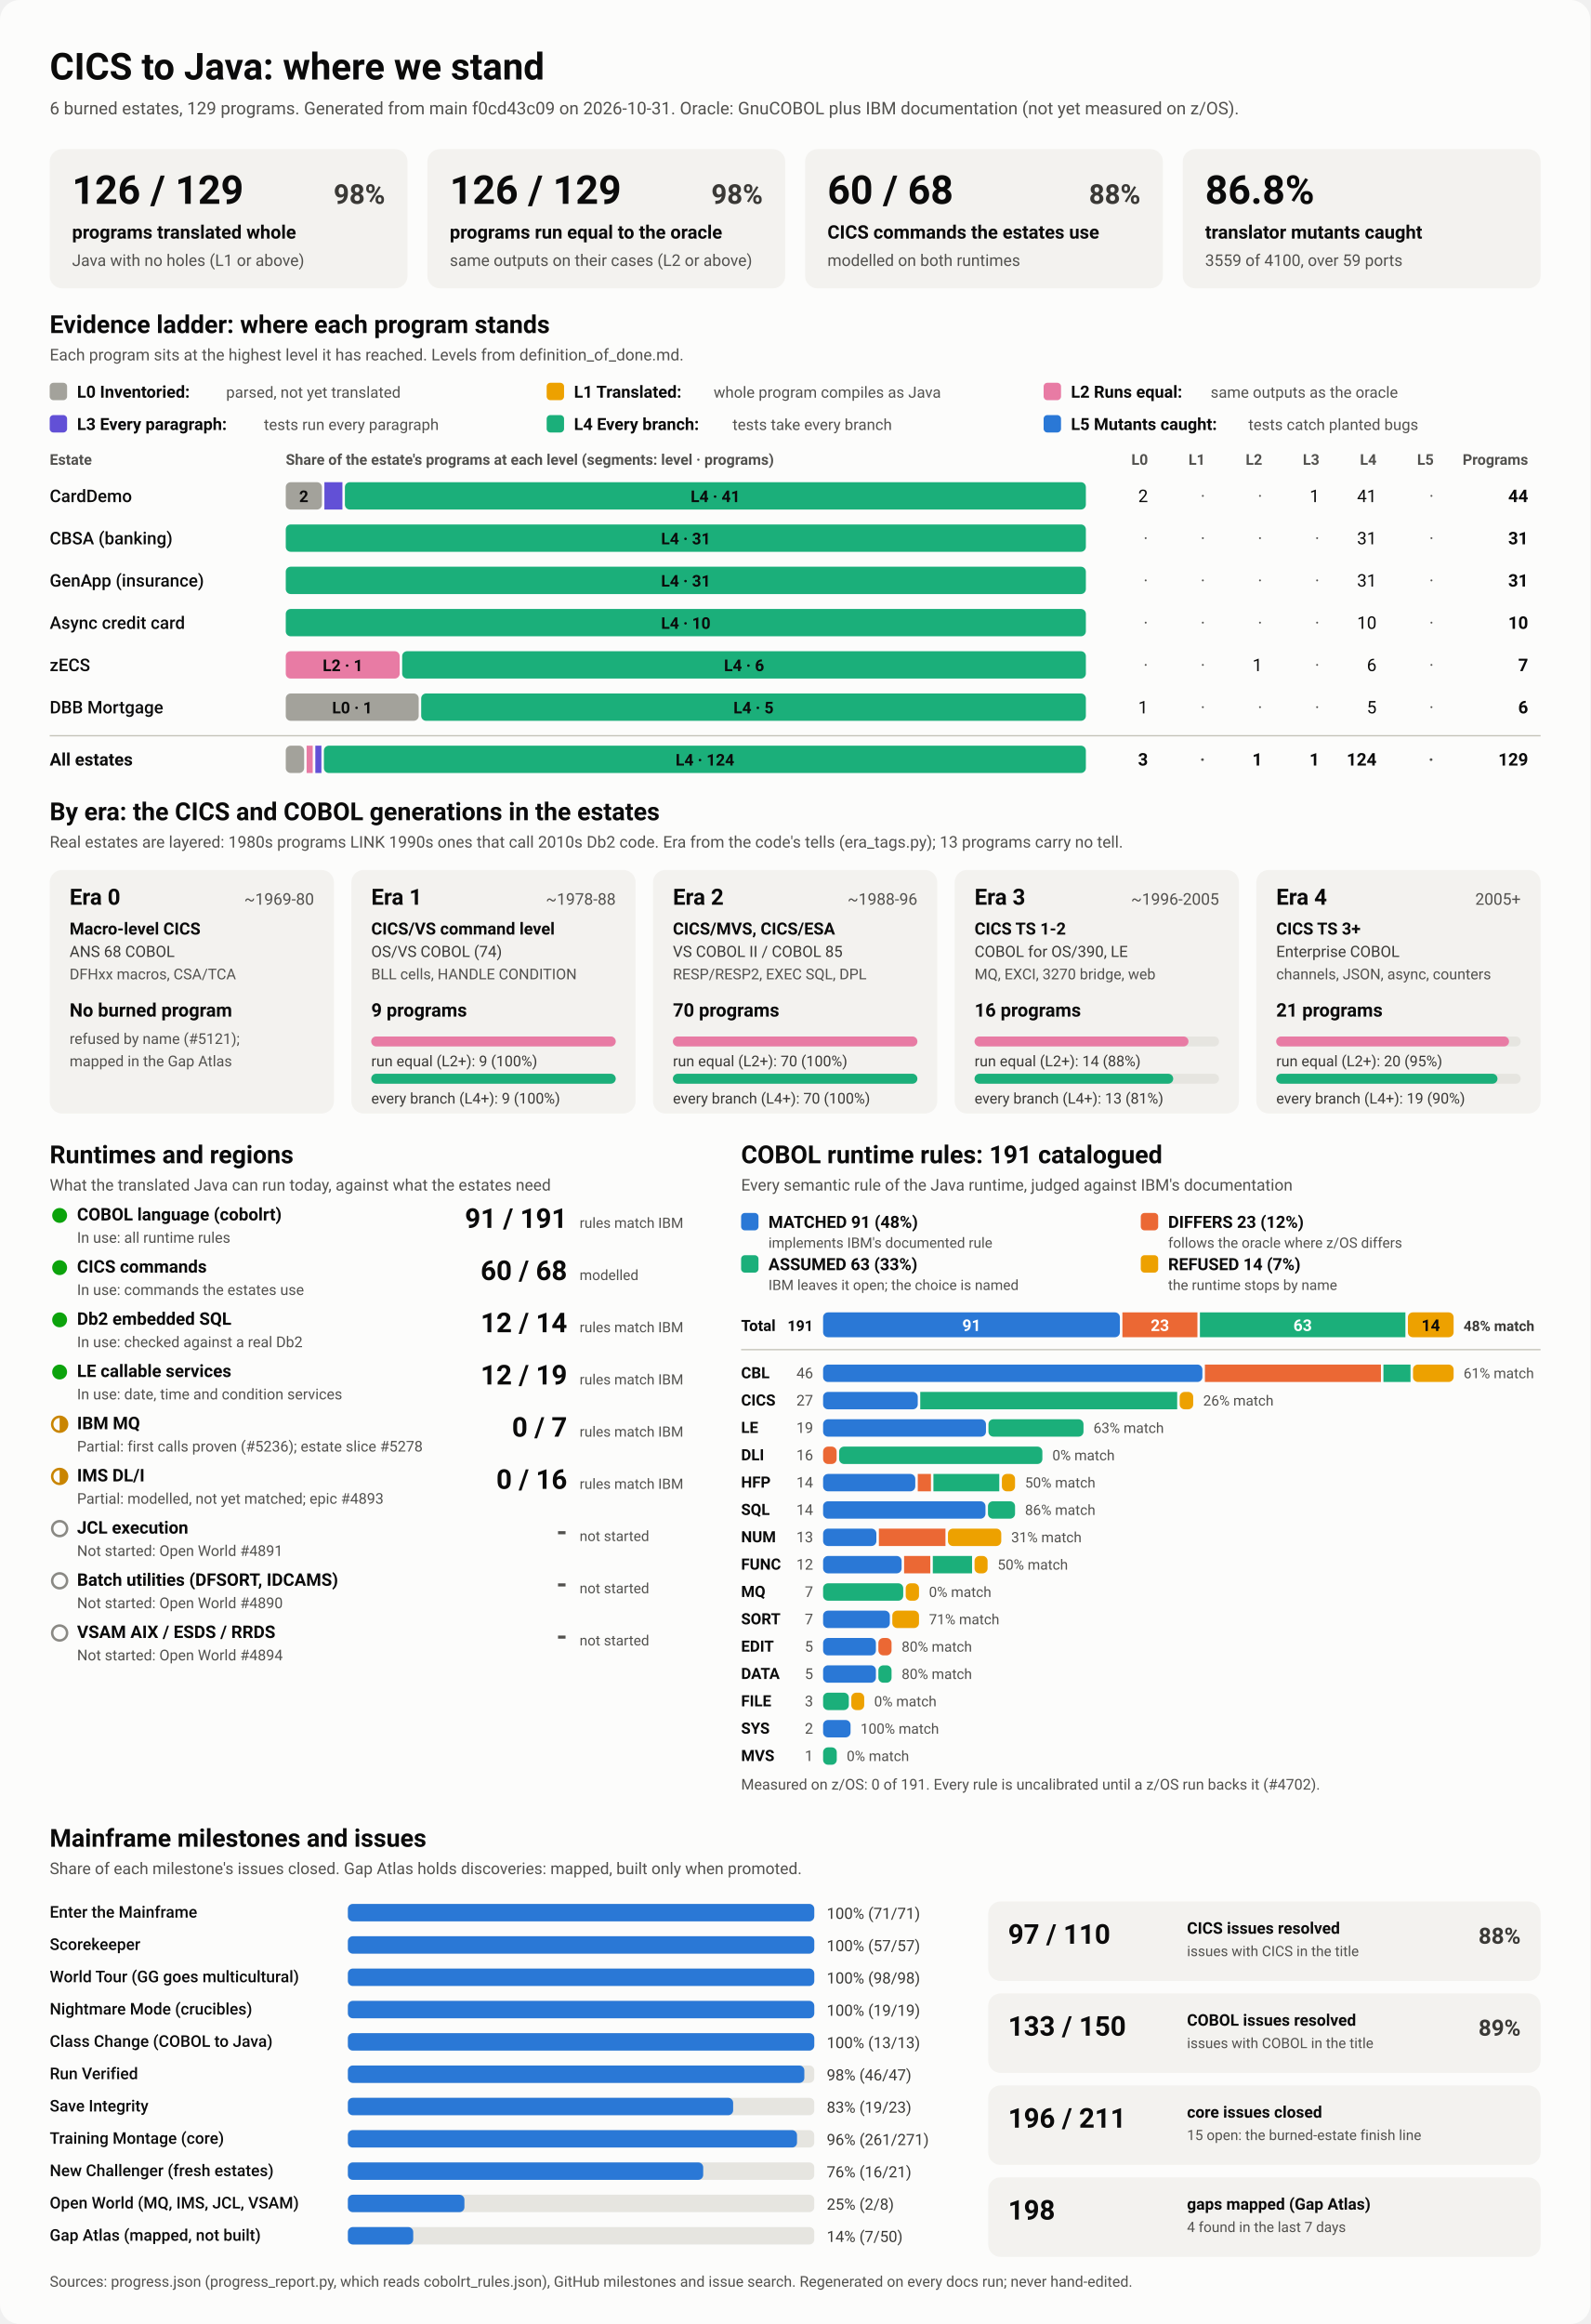
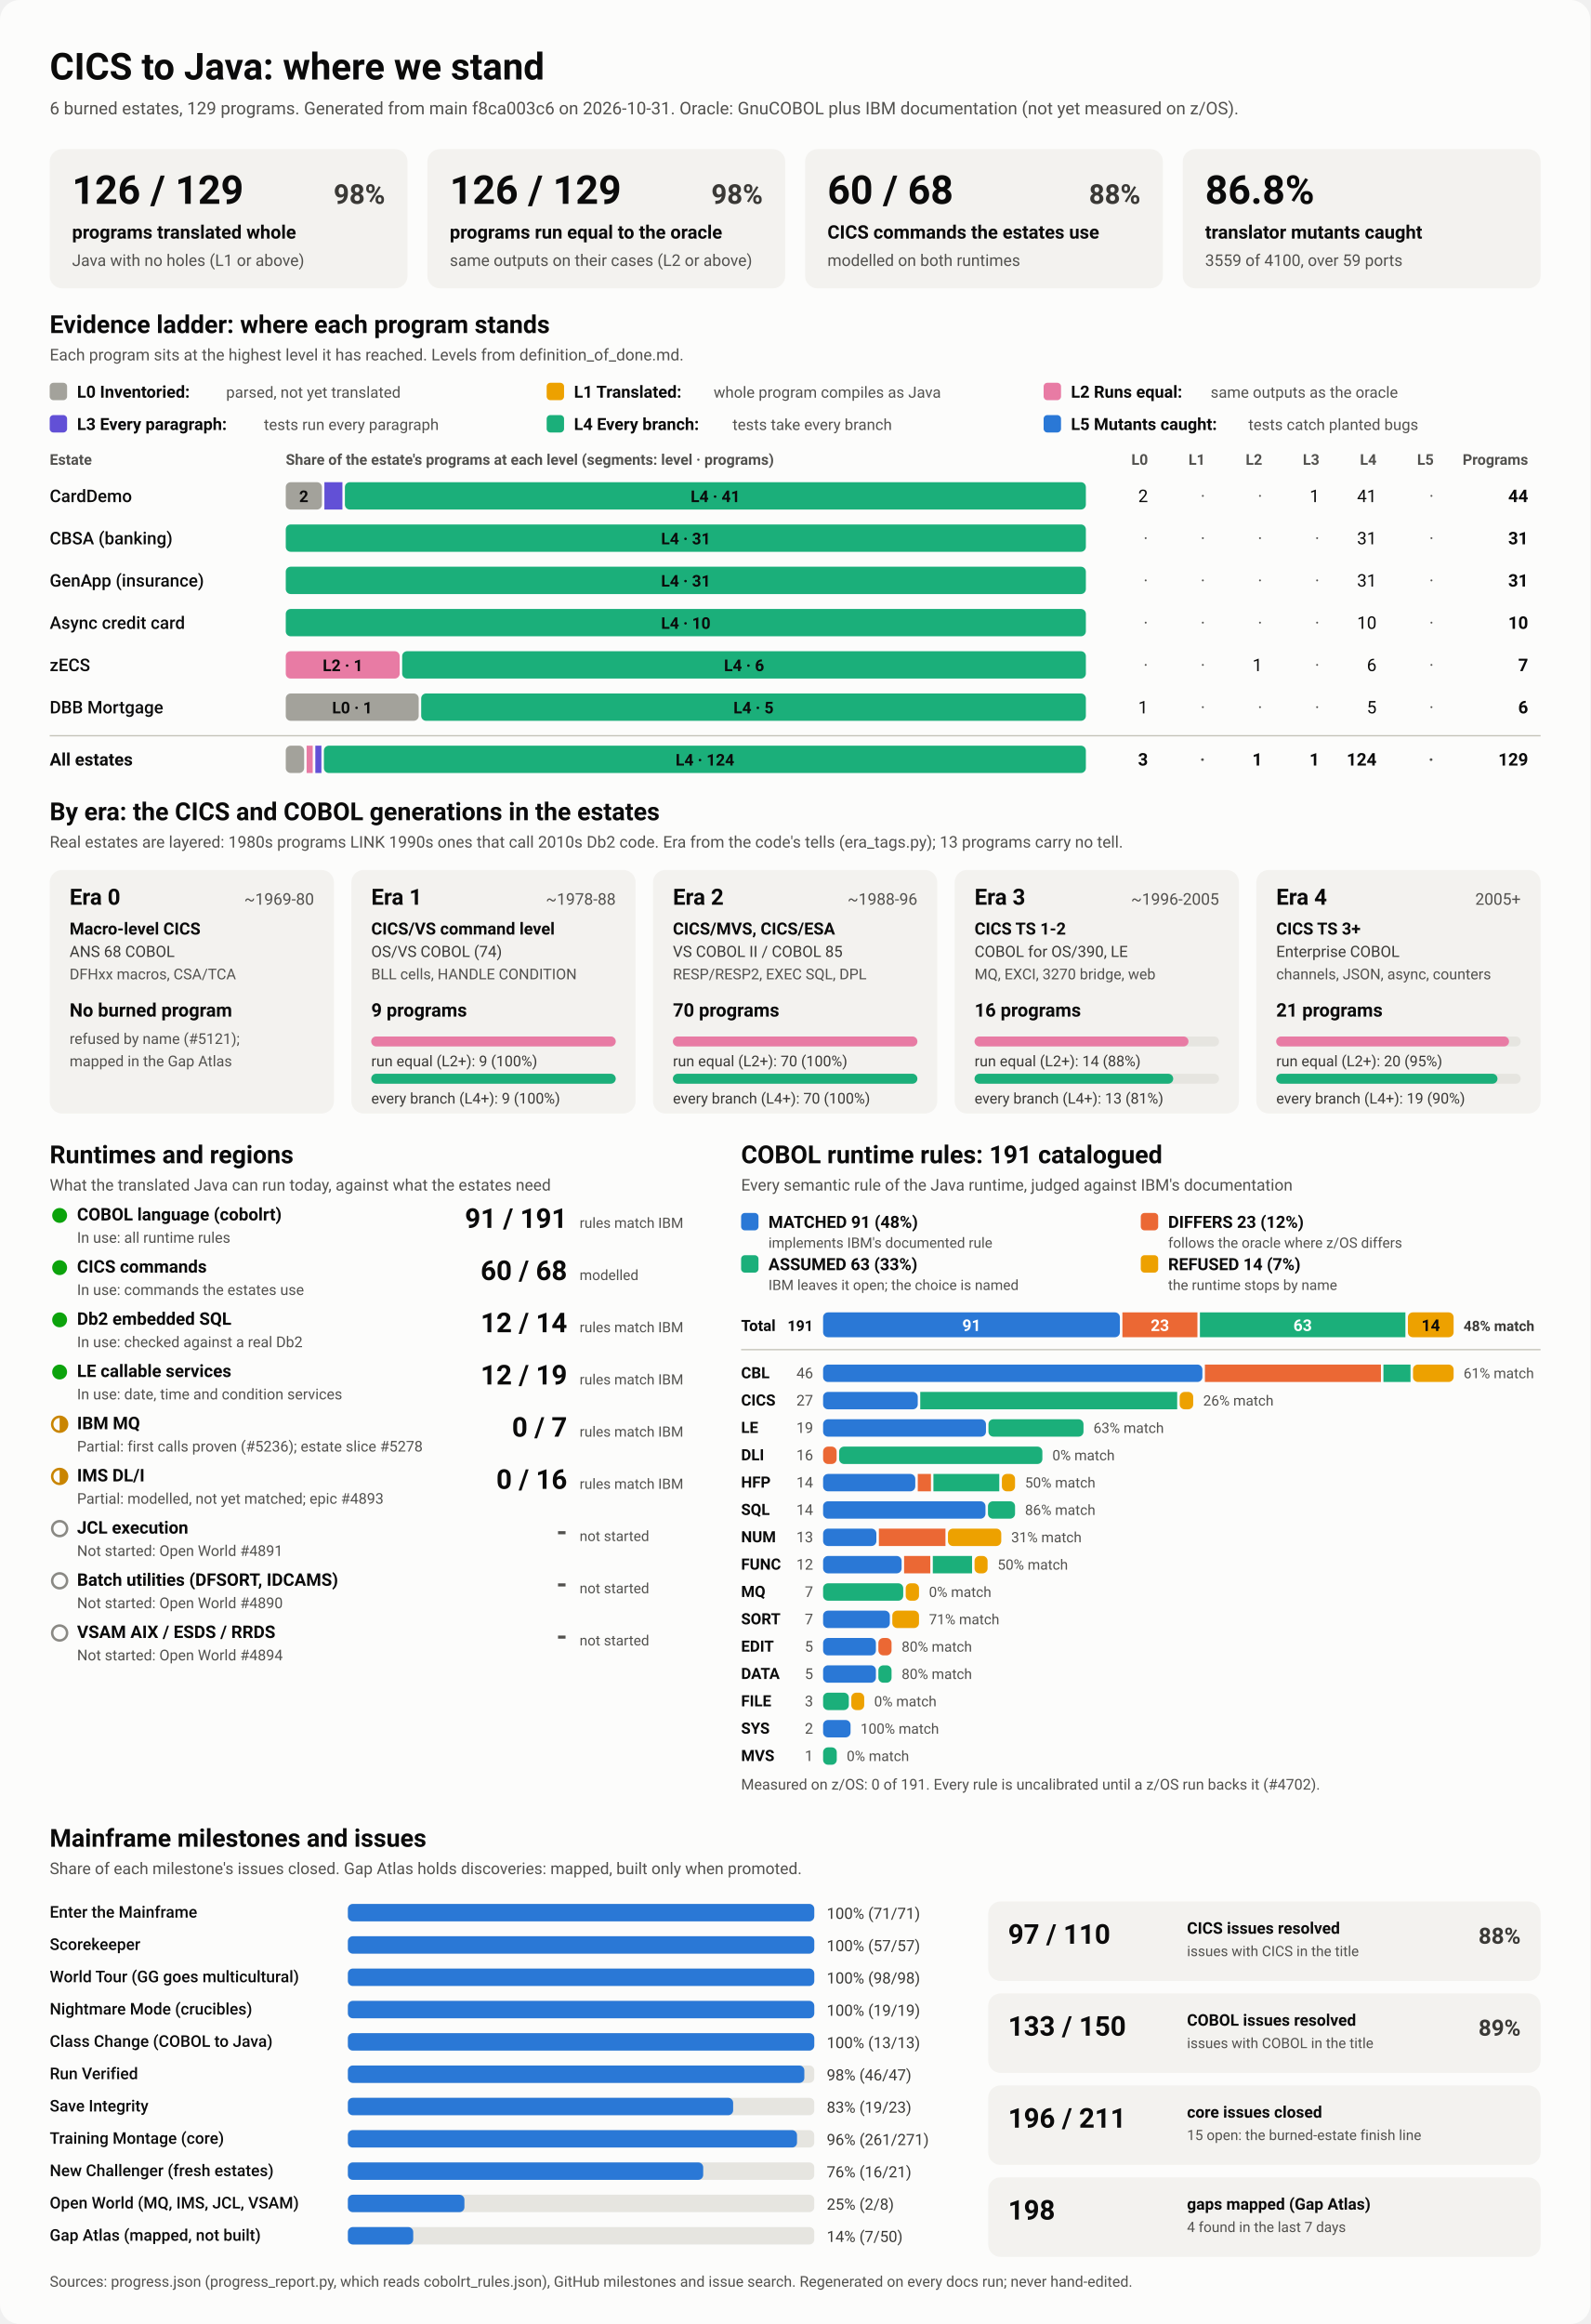
<svg xmlns="http://www.w3.org/2000/svg" viewBox="0 0 1280 1870" width="1280" height="1870" role="img" aria-labelledby="ttl">
  <style>
    svg { font-family: system-ui, -apple-system, 'Segoe UI', Roboto, Helvetica, Arial, sans-serif; }
    .bg { fill: #fcfcfb; }
    .card { fill: #f3f2ef; }
    .track { fill: #e6e5e0; }
    .rule { stroke: #c3c2b7; stroke-width: 1; }
    .t1 { fill: #0b0b0b; } .t2 { fill: #3a3936; } .t3 { fill: #52514e; }
    .on-dark { fill: #ffffff; } .on-light { fill: #0b0b0b; }
    .lv0 { fill: #a3a29b; } .lv1 { fill: #eda100; } .lv2 { fill: #e87ba4; } .lv3 { fill: #6250d6; } .lv4 { fill: #1baf7a; } .lv5 { fill: #2a78d6; } 
    .s0 { fill: #2a78d6; } .s1 { fill: #eb6834; } .s2 { fill: #1baf7a; } .s3 { fill: #eda100; } 
    .prog { fill: #2a78d6; }
    .st-good { fill: #0ca30c; } .st-warn { fill: none; stroke: #c98500; stroke-width: 2; }
    .st-warn-fill { fill: #c98500; } .st-none { fill: none; stroke: #8a8984; stroke-width: 2; }
    @media (prefers-color-scheme: dark) {
      .bg { fill: #1a1a19; } .card { fill: #242422; } .track { fill: #383835; } .rule { stroke: #52514e; }
      .t1 { fill: #f0efec; } .t2 { fill: #dddcd6; } .t3 { fill: #c3c2b7; }
      .on-light { fill: #0b0b0b; } .prog { fill: #3987e5; }
      .lv0 { fill: #6b6a64; } .lv1 { fill: #c98500; } .lv2 { fill: #d55181; } .lv3 { fill: #9085e9; } .lv4 { fill: #199e70; } .lv5 { fill: #3987e5; } 
      .s0 { fill: #3987e5; } .s1 { fill: #d95926; } .s2 { fill: #199e70; } .s3 { fill: #c98500; } 
    }
  </style>
  <rect class="bg" width="1280" height="1870" rx="16" />
  <text x="40.0" y="64.0" class="t1" font-size="30" font-weight="700" text-anchor="start">CICS to Java: where we stand</text>
-   <text x="40.0" y="92.0" class="t3" font-size="14" font-weight="400" text-anchor="start">6 burned estates, 129 programs. Generated from main f0cd43c09 on 2026-10-31. Oracle: GnuCOBOL plus IBM documentation (not yet measured on z/OS).</text>
+   <text x="40.0" y="92.0" class="t3" font-size="14" font-weight="400" text-anchor="start">6 burned estates, 129 programs. Generated from main f8ca003c6 on 2026-10-31. Oracle: GnuCOBOL plus IBM documentation (not yet measured on z/OS).</text>
  <rect x="40.0" y="120.0" width="288.0" height="112.0" rx="10" class="card" />
  <text x="58.0" y="164.0" class="t1" font-size="32" font-weight="700" text-anchor="start">126 / 129</text>
  <text x="310.0" y="164.0" class="t2" font-size="22" font-weight="600" text-anchor="end">98%</text>
  <text x="58.0" y="192.0" class="t1" font-size="15" font-weight="600" text-anchor="start">programs translated whole</text>
  <text x="58.0" y="214.0" class="t3" font-size="13" font-weight="400" text-anchor="start">Java with no holes (L1 or above)</text>
  <rect x="344.0" y="120.0" width="288.0" height="112.0" rx="10" class="card" />
  <text x="362.0" y="164.0" class="t1" font-size="32" font-weight="700" text-anchor="start">126 / 129</text>
  <text x="614.0" y="164.0" class="t2" font-size="22" font-weight="600" text-anchor="end">98%</text>
  <text x="362.0" y="192.0" class="t1" font-size="15" font-weight="600" text-anchor="start">programs run equal to the oracle</text>
  <text x="362.0" y="214.0" class="t3" font-size="13" font-weight="400" text-anchor="start">same outputs on their cases (L2 or above)</text>
  <rect x="648.0" y="120.0" width="288.0" height="112.0" rx="10" class="card" />
  <text x="666.0" y="164.0" class="t1" font-size="32" font-weight="700" text-anchor="start">60 / 68</text>
  <text x="918.0" y="164.0" class="t2" font-size="22" font-weight="600" text-anchor="end">88%</text>
  <text x="666.0" y="192.0" class="t1" font-size="15" font-weight="600" text-anchor="start">CICS commands the estates use</text>
  <text x="666.0" y="214.0" class="t3" font-size="13" font-weight="400" text-anchor="start">modelled on both runtimes</text>
  <rect x="952.0" y="120.0" width="288.0" height="112.0" rx="10" class="card" />
  <text x="970.0" y="164.0" class="t1" font-size="32" font-weight="700" text-anchor="start">86.8%</text>
  <text x="970.0" y="192.0" class="t1" font-size="15" font-weight="600" text-anchor="start">translator mutants caught</text>
  <text x="970.0" y="214.0" class="t3" font-size="13" font-weight="400" text-anchor="start">3559 of 4100, over 59 ports</text>
  <text x="40.0" y="268.0" class="t1" font-size="20" font-weight="700" text-anchor="start">Evidence ladder: where each program stands</text>
  <text x="40.0" y="290.0" class="t3" font-size="13" font-weight="400" text-anchor="start">Each program sits at the highest level it has reached. Levels from definition_of_done.md.</text>
  <rect x="40.0" y="308.0" width="14.0" height="14.0" rx="3" class="lv0" />
  <text x="62.0" y="320.0" class="t1" font-size="13.5" font-weight="600" text-anchor="start">L0 Inventoried:</text>
  <text x="182.0" y="320.0" class="t3" font-size="12.5" font-weight="400" text-anchor="start">parsed, not yet translated</text>
  <rect x="440.0" y="308.0" width="14.0" height="14.0" rx="3" class="lv1" />
  <text x="462.0" y="320.0" class="t1" font-size="13.5" font-weight="600" text-anchor="start">L1 Translated:</text>
  <text x="574.4" y="320.0" class="t3" font-size="12.5" font-weight="400" text-anchor="start">whole program compiles as Java</text>
  <rect x="840.0" y="308.0" width="14.0" height="14.0" rx="3" class="lv2" />
  <text x="862.0" y="320.0" class="t1" font-size="13.5" font-weight="600" text-anchor="start">L2 Runs equal:</text>
  <text x="974.4" y="320.0" class="t3" font-size="12.5" font-weight="400" text-anchor="start">same outputs as the oracle</text>
  <rect x="40.0" y="334.0" width="14.0" height="14.0" rx="3" class="lv3" />
  <text x="62.0" y="346.0" class="t1" font-size="13.5" font-weight="600" text-anchor="start">L3 Every paragraph:</text>
  <text x="212.4" y="346.0" class="t3" font-size="12.5" font-weight="400" text-anchor="start">tests run every paragraph</text>
  <rect x="440.0" y="334.0" width="14.0" height="14.0" rx="3" class="lv4" />
  <text x="462.0" y="346.0" class="t1" font-size="13.5" font-weight="600" text-anchor="start">L4 Every branch:</text>
  <text x="589.6" y="346.0" class="t3" font-size="12.5" font-weight="400" text-anchor="start">tests take every branch</text>
  <rect x="840.0" y="334.0" width="14.0" height="14.0" rx="3" class="lv5" />
  <text x="862.0" y="346.0" class="t1" font-size="13.5" font-weight="600" text-anchor="start">L5 Mutants caught:</text>
  <text x="1004.8" y="346.0" class="t3" font-size="12.5" font-weight="400" text-anchor="start">tests catch planted bugs</text>
  <text x="40.0" y="374.0" class="t3" font-size="12" font-weight="600" text-anchor="start">Estate</text>
  <text x="230.0" y="374.0" class="t3" font-size="12" font-weight="600" text-anchor="start">Share of the estate's programs at each level (segments: level · programs)</text>
  <text x="924.0" y="374.0" class="t3" font-size="12" font-weight="600" text-anchor="end">L0</text>
  <text x="970.0" y="374.0" class="t3" font-size="12" font-weight="600" text-anchor="end">L1</text>
  <text x="1016.0" y="374.0" class="t3" font-size="12" font-weight="600" text-anchor="end">L2</text>
  <text x="1062.0" y="374.0" class="t3" font-size="12" font-weight="600" text-anchor="end">L3</text>
  <text x="1108.0" y="374.0" class="t3" font-size="12" font-weight="600" text-anchor="end">L4</text>
  <text x="1154.0" y="374.0" class="t3" font-size="12" font-weight="600" text-anchor="end">L5</text>
  <text x="1230.0" y="374.0" class="t3" font-size="12" font-weight="600" text-anchor="end">Programs</text>
  <text x="40.0" y="404.0" class="t1" font-size="14" font-weight="500" text-anchor="start">CardDemo</text>
  <rect x="230.0" y="388.0" width="29.1" height="22.0" rx="4" class="lv0" />
  <text x="244.5" y="404.0" class="on-light" font-size="13" font-weight="600" text-anchor="middle">2</text>
  <rect x="261.1" y="388.0" width="14.5" height="22.0" rx="0" class="lv3" />
  <rect x="277.6" y="388.0" width="596.4" height="22.0" rx="4" class="lv4" />
  <text x="575.8" y="404.0" class="on-light" font-size="13" font-weight="600" text-anchor="middle">L4 · 41</text>
  <text x="924.0" y="404.0" class="t1" font-size="14" font-weight="400" text-anchor="end">2</text>
  <text x="970.0" y="404.0" class="t3" font-size="14" font-weight="400" text-anchor="end">·</text>
  <text x="1016.0" y="404.0" class="t3" font-size="14" font-weight="400" text-anchor="end">·</text>
  <text x="1062.0" y="404.0" class="t1" font-size="14" font-weight="400" text-anchor="end">1</text>
  <text x="1108.0" y="404.0" class="t1" font-size="14" font-weight="400" text-anchor="end">41</text>
  <text x="1154.0" y="404.0" class="t3" font-size="14" font-weight="400" text-anchor="end">·</text>
  <text x="1230.0" y="404.0" class="t1" font-size="14" font-weight="700" text-anchor="end">44</text>
  <text x="40.0" y="438.0" class="t1" font-size="14" font-weight="500" text-anchor="start">CBSA (banking)</text>
  <rect x="230.0" y="422.0" width="644.0" height="22.0" rx="4" class="lv4" />
  <text x="552.0" y="438.0" class="on-light" font-size="13" font-weight="600" text-anchor="middle">L4 · 31</text>
  <text x="924.0" y="438.0" class="t3" font-size="14" font-weight="400" text-anchor="end">·</text>
  <text x="970.0" y="438.0" class="t3" font-size="14" font-weight="400" text-anchor="end">·</text>
  <text x="1016.0" y="438.0" class="t3" font-size="14" font-weight="400" text-anchor="end">·</text>
  <text x="1062.0" y="438.0" class="t3" font-size="14" font-weight="400" text-anchor="end">·</text>
  <text x="1108.0" y="438.0" class="t1" font-size="14" font-weight="400" text-anchor="end">31</text>
  <text x="1154.0" y="438.0" class="t3" font-size="14" font-weight="400" text-anchor="end">·</text>
  <text x="1230.0" y="438.0" class="t1" font-size="14" font-weight="700" text-anchor="end">31</text>
  <text x="40.0" y="472.0" class="t1" font-size="14" font-weight="500" text-anchor="start">GenApp (insurance)</text>
  <rect x="230.0" y="456.0" width="644.0" height="22.0" rx="4" class="lv4" />
  <text x="552.0" y="472.0" class="on-light" font-size="13" font-weight="600" text-anchor="middle">L4 · 31</text>
  <text x="924.0" y="472.0" class="t3" font-size="14" font-weight="400" text-anchor="end">·</text>
  <text x="970.0" y="472.0" class="t3" font-size="14" font-weight="400" text-anchor="end">·</text>
  <text x="1016.0" y="472.0" class="t3" font-size="14" font-weight="400" text-anchor="end">·</text>
  <text x="1062.0" y="472.0" class="t3" font-size="14" font-weight="400" text-anchor="end">·</text>
  <text x="1108.0" y="472.0" class="t1" font-size="14" font-weight="400" text-anchor="end">31</text>
  <text x="1154.0" y="472.0" class="t3" font-size="14" font-weight="400" text-anchor="end">·</text>
  <text x="1230.0" y="472.0" class="t1" font-size="14" font-weight="700" text-anchor="end">31</text>
  <text x="40.0" y="506.0" class="t1" font-size="14" font-weight="500" text-anchor="start">Async credit card</text>
  <rect x="230.0" y="490.0" width="644.0" height="22.0" rx="4" class="lv4" />
  <text x="552.0" y="506.0" class="on-light" font-size="13" font-weight="600" text-anchor="middle">L4 · 10</text>
  <text x="924.0" y="506.0" class="t3" font-size="14" font-weight="400" text-anchor="end">·</text>
  <text x="970.0" y="506.0" class="t3" font-size="14" font-weight="400" text-anchor="end">·</text>
  <text x="1016.0" y="506.0" class="t3" font-size="14" font-weight="400" text-anchor="end">·</text>
  <text x="1062.0" y="506.0" class="t3" font-size="14" font-weight="400" text-anchor="end">·</text>
  <text x="1108.0" y="506.0" class="t1" font-size="14" font-weight="400" text-anchor="end">10</text>
  <text x="1154.0" y="506.0" class="t3" font-size="14" font-weight="400" text-anchor="end">·</text>
  <text x="1230.0" y="506.0" class="t1" font-size="14" font-weight="700" text-anchor="end">10</text>
  <text x="40.0" y="540.0" class="t1" font-size="14" font-weight="500" text-anchor="start">zECS</text>
  <rect x="230.0" y="524.0" width="91.7" height="22.0" rx="4" class="lv2" />
  <text x="275.9" y="540.0" class="on-light" font-size="13" font-weight="600" text-anchor="middle">L2 · 1</text>
  <rect x="323.7" y="524.0" width="550.3" height="22.0" rx="4" class="lv4" />
  <text x="598.9" y="540.0" class="on-light" font-size="13" font-weight="600" text-anchor="middle">L4 · 6</text>
  <text x="924.0" y="540.0" class="t3" font-size="14" font-weight="400" text-anchor="end">·</text>
  <text x="970.0" y="540.0" class="t3" font-size="14" font-weight="400" text-anchor="end">·</text>
  <text x="1016.0" y="540.0" class="t1" font-size="14" font-weight="400" text-anchor="end">1</text>
  <text x="1062.0" y="540.0" class="t3" font-size="14" font-weight="400" text-anchor="end">·</text>
  <text x="1108.0" y="540.0" class="t1" font-size="14" font-weight="400" text-anchor="end">6</text>
  <text x="1154.0" y="540.0" class="t3" font-size="14" font-weight="400" text-anchor="end">·</text>
  <text x="1230.0" y="540.0" class="t1" font-size="14" font-weight="700" text-anchor="end">7</text>
  <text x="40.0" y="574.0" class="t1" font-size="14" font-weight="500" text-anchor="start">DBB Mortgage</text>
  <rect x="230.0" y="558.0" width="107.0" height="22.0" rx="4" class="lv0" />
  <text x="283.5" y="574.0" class="on-light" font-size="13" font-weight="600" text-anchor="middle">L0 · 1</text>
  <rect x="339.0" y="558.0" width="535.0" height="22.0" rx="4" class="lv4" />
  <text x="606.5" y="574.0" class="on-light" font-size="13" font-weight="600" text-anchor="middle">L4 · 5</text>
  <text x="924.0" y="574.0" class="t1" font-size="14" font-weight="400" text-anchor="end">1</text>
  <text x="970.0" y="574.0" class="t3" font-size="14" font-weight="400" text-anchor="end">·</text>
  <text x="1016.0" y="574.0" class="t3" font-size="14" font-weight="400" text-anchor="end">·</text>
  <text x="1062.0" y="574.0" class="t3" font-size="14" font-weight="400" text-anchor="end">·</text>
  <text x="1108.0" y="574.0" class="t1" font-size="14" font-weight="400" text-anchor="end">5</text>
  <text x="1154.0" y="574.0" class="t3" font-size="14" font-weight="400" text-anchor="end">·</text>
  <text x="1230.0" y="574.0" class="t1" font-size="14" font-weight="700" text-anchor="end">6</text>
  <line x1="40" x2="1240" y1="592" y2="592" class="rule" />
  <text x="40.0" y="616.0" class="t1" font-size="14" font-weight="700" text-anchor="start">All estates</text>
  <rect x="230.0" y="600.0" width="14.8" height="22.0" rx="4" class="lv0" />
  <rect x="246.8" y="600.0" width="4.9" height="22.0" rx="0" class="lv2" />
  <rect x="253.8" y="600.0" width="4.9" height="22.0" rx="0" class="lv3" />
  <rect x="260.7" y="600.0" width="613.3" height="22.0" rx="4" class="lv4" />
  <text x="567.4" y="616.0" class="on-light" font-size="13" font-weight="600" text-anchor="middle">L4 · 124</text>
  <text x="924.0" y="616.0" class="t1" font-size="14" font-weight="700" text-anchor="end">3</text>
  <text x="970.0" y="616.0" class="t3" font-size="14" font-weight="700" text-anchor="end">·</text>
  <text x="1016.0" y="616.0" class="t1" font-size="14" font-weight="700" text-anchor="end">1</text>
  <text x="1062.0" y="616.0" class="t1" font-size="14" font-weight="700" text-anchor="end">1</text>
  <text x="1108.0" y="616.0" class="t1" font-size="14" font-weight="700" text-anchor="end">124</text>
  <text x="1154.0" y="616.0" class="t3" font-size="14" font-weight="700" text-anchor="end">·</text>
  <text x="1230.0" y="616.0" class="t1" font-size="14" font-weight="700" text-anchor="end">129</text>
  <text x="40.0" y="660.0" class="t1" font-size="20" font-weight="700" text-anchor="start">By era: the CICS and COBOL generations in the estates</text>
  <text x="40.0" y="682.0" class="t3" font-size="13" font-weight="400" text-anchor="start">Real estates are layered: 1980s programs LINK 1990s ones that call 2010s Db2 code. Era from the code's tells (era_tags.py); 13 programs carry no tell.</text>
  <rect x="40.0" y="700.0" width="228.8" height="196.0" rx="10" class="card" />
  <text x="56.0" y="728.0" class="t1" font-size="18" font-weight="700" text-anchor="start">Era 0</text>
  <text x="252.8" y="728.0" class="t3" font-size="13" font-weight="400" text-anchor="end">~1969-80</text>
  <text x="56.0" y="752.0" class="t1" font-size="13.5" font-weight="600" text-anchor="start">Macro-level CICS</text>
  <text x="56.0" y="770.0" class="t2" font-size="12.5" font-weight="400" text-anchor="start">ANS 68 COBOL</text>
  <text x="56.0" y="788.0" class="t3" font-size="12" font-weight="400" text-anchor="start">DFHxx macros, CSA/TCA</text>
  <text x="56.0" y="818.0" class="t1" font-size="15" font-weight="700" text-anchor="start">No burned program</text>
  <text x="56.0" y="840.0" class="t3" font-size="12" font-weight="400" text-anchor="start">refused by name (#5121);</text>
  <text x="56.0" y="858.0" class="t3" font-size="12" font-weight="400" text-anchor="start">mapped in the Gap Atlas</text>
  <rect x="282.8" y="700.0" width="228.8" height="196.0" rx="10" class="card" />
  <text x="298.8" y="728.0" class="t1" font-size="18" font-weight="700" text-anchor="start">Era 1</text>
  <text x="495.6" y="728.0" class="t3" font-size="13" font-weight="400" text-anchor="end">~1978-88</text>
  <text x="298.8" y="752.0" class="t1" font-size="13.5" font-weight="600" text-anchor="start">CICS/VS command level</text>
  <text x="298.8" y="770.0" class="t2" font-size="12.5" font-weight="400" text-anchor="start">OS/VS COBOL (74)</text>
  <text x="298.8" y="788.0" class="t3" font-size="12" font-weight="400" text-anchor="start">BLL cells, HANDLE CONDITION</text>
  <text x="298.8" y="818.0" class="t1" font-size="15" font-weight="700" text-anchor="start">9 programs</text>
  <rect x="298.8" y="834.0" width="196.8" height="8.0" rx="4" class="track" />
  <rect x="298.8" y="834.0" width="196.8" height="8.0" rx="4" class="lv2" />
  <text x="298.8" y="858.0" class="t2" font-size="12" font-weight="400" text-anchor="start">run equal (L2+): 9 (100%)</text>
  <rect x="298.8" y="864.0" width="196.8" height="8.0" rx="4" class="track" />
  <rect x="298.8" y="864.0" width="196.8" height="8.0" rx="4" class="lv4" />
  <text x="298.8" y="888.0" class="t2" font-size="12" font-weight="400" text-anchor="start">every branch (L4+): 9 (100%)</text>
  <rect x="525.6" y="700.0" width="228.8" height="196.0" rx="10" class="card" />
  <text x="541.6" y="728.0" class="t1" font-size="18" font-weight="700" text-anchor="start">Era 2</text>
  <text x="738.4" y="728.0" class="t3" font-size="13" font-weight="400" text-anchor="end">~1988-96</text>
  <text x="541.6" y="752.0" class="t1" font-size="13.5" font-weight="600" text-anchor="start">CICS/MVS, CICS/ESA</text>
  <text x="541.6" y="770.0" class="t2" font-size="12.5" font-weight="400" text-anchor="start">VS COBOL II / COBOL 85</text>
  <text x="541.6" y="788.0" class="t3" font-size="12" font-weight="400" text-anchor="start">RESP/RESP2, EXEC SQL, DPL</text>
  <text x="541.6" y="818.0" class="t1" font-size="15" font-weight="700" text-anchor="start">70 programs</text>
  <rect x="541.6" y="834.0" width="196.8" height="8.0" rx="4" class="track" />
  <rect x="541.6" y="834.0" width="196.8" height="8.0" rx="4" class="lv2" />
  <text x="541.6" y="858.0" class="t2" font-size="12" font-weight="400" text-anchor="start">run equal (L2+): 70 (100%)</text>
  <rect x="541.6" y="864.0" width="196.8" height="8.0" rx="4" class="track" />
  <rect x="541.6" y="864.0" width="196.8" height="8.0" rx="4" class="lv4" />
  <text x="541.6" y="888.0" class="t2" font-size="12" font-weight="400" text-anchor="start">every branch (L4+): 70 (100%)</text>
  <rect x="768.4" y="700.0" width="228.8" height="196.0" rx="10" class="card" />
  <text x="784.4" y="728.0" class="t1" font-size="18" font-weight="700" text-anchor="start">Era 3</text>
  <text x="981.2" y="728.0" class="t3" font-size="13" font-weight="400" text-anchor="end">~1996-2005</text>
  <text x="784.4" y="752.0" class="t1" font-size="13.5" font-weight="600" text-anchor="start">CICS TS 1-2</text>
  <text x="784.4" y="770.0" class="t2" font-size="12.5" font-weight="400" text-anchor="start">COBOL for OS/390, LE</text>
  <text x="784.4" y="788.0" class="t3" font-size="12" font-weight="400" text-anchor="start">MQ, EXCI, 3270 bridge, web</text>
  <text x="784.4" y="818.0" class="t1" font-size="15" font-weight="700" text-anchor="start">16 programs</text>
  <rect x="784.4" y="834.0" width="196.8" height="8.0" rx="4" class="track" />
  <rect x="784.4" y="834.0" width="172.2" height="8.0" rx="4" class="lv2" />
  <text x="784.4" y="858.0" class="t2" font-size="12" font-weight="400" text-anchor="start">run equal (L2+): 14 (88%)</text>
  <rect x="784.4" y="864.0" width="196.8" height="8.0" rx="4" class="track" />
  <rect x="784.4" y="864.0" width="159.9" height="8.0" rx="4" class="lv4" />
  <text x="784.4" y="888.0" class="t2" font-size="12" font-weight="400" text-anchor="start">every branch (L4+): 13 (81%)</text>
  <rect x="1011.2" y="700.0" width="228.8" height="196.0" rx="10" class="card" />
  <text x="1027.2" y="728.0" class="t1" font-size="18" font-weight="700" text-anchor="start">Era 4</text>
  <text x="1224.0" y="728.0" class="t3" font-size="13" font-weight="400" text-anchor="end">2005+</text>
  <text x="1027.2" y="752.0" class="t1" font-size="13.5" font-weight="600" text-anchor="start">CICS TS 3+</text>
  <text x="1027.2" y="770.0" class="t2" font-size="12.5" font-weight="400" text-anchor="start">Enterprise COBOL</text>
  <text x="1027.2" y="788.0" class="t3" font-size="12" font-weight="400" text-anchor="start">channels, JSON, async, counters</text>
  <text x="1027.2" y="818.0" class="t1" font-size="15" font-weight="700" text-anchor="start">21 programs</text>
  <rect x="1027.2" y="834.0" width="196.8" height="8.0" rx="4" class="track" />
  <rect x="1027.2" y="834.0" width="187.4" height="8.0" rx="4" class="lv2" />
  <text x="1027.2" y="858.0" class="t2" font-size="12" font-weight="400" text-anchor="start">run equal (L2+): 20 (95%)</text>
  <rect x="1027.2" y="864.0" width="196.8" height="8.0" rx="4" class="track" />
  <rect x="1027.2" y="864.0" width="178.1" height="8.0" rx="4" class="lv4" />
  <text x="1027.2" y="888.0" class="t2" font-size="12" font-weight="400" text-anchor="start">every branch (L4+): 19 (90%)</text>
  <text x="40.0" y="936.0" class="t1" font-size="20" font-weight="700" text-anchor="start">Runtimes and regions</text>
  <text x="40.0" y="958.0" class="t3" font-size="13" font-weight="400" text-anchor="start">What the translated Java can run today, against what the estates need</text>
  <circle cx="48" cy="978" r="6" class="st-good" />
  <text x="62.0" y="982.0" class="t1" font-size="14" font-weight="600" text-anchor="start">COBOL language (cobolrt)</text>
  <text x="62.0" y="1000.0" class="t3" font-size="12" font-weight="400" text-anchor="start">In use: all runtime rules</text>
  <text x="456.5" y="988.0" class="t1" font-size="22" font-weight="700" text-anchor="end">91 / 191</text>
  <text x="466.5" y="988.0" class="t3" font-size="11.5" font-weight="400" text-anchor="start">rules match IBM</text>
  <circle cx="48" cy="1020" r="6" class="st-good" />
  <text x="62.0" y="1024.0" class="t1" font-size="14" font-weight="600" text-anchor="start">CICS commands</text>
  <text x="62.0" y="1042.0" class="t3" font-size="12" font-weight="400" text-anchor="start">In use: commands the estates use</text>
  <text x="456.5" y="1030.0" class="t1" font-size="22" font-weight="700" text-anchor="end">60 / 68</text>
  <text x="466.5" y="1030.0" class="t3" font-size="11.5" font-weight="400" text-anchor="start">modelled</text>
  <circle cx="48" cy="1062" r="6" class="st-good" />
  <text x="62.0" y="1066.0" class="t1" font-size="14" font-weight="600" text-anchor="start">Db2 embedded SQL</text>
  <text x="62.0" y="1084.0" class="t3" font-size="12" font-weight="400" text-anchor="start">In use: checked against a real Db2</text>
  <text x="456.5" y="1072.0" class="t1" font-size="22" font-weight="700" text-anchor="end">12 / 14</text>
  <text x="466.5" y="1072.0" class="t3" font-size="11.5" font-weight="400" text-anchor="start">rules match IBM</text>
  <circle cx="48" cy="1104" r="6" class="st-good" />
  <text x="62.0" y="1108.0" class="t1" font-size="14" font-weight="600" text-anchor="start">LE callable services</text>
  <text x="62.0" y="1126.0" class="t3" font-size="12" font-weight="400" text-anchor="start">In use: date, time and condition services</text>
  <text x="456.5" y="1114.0" class="t1" font-size="22" font-weight="700" text-anchor="end">12 / 19</text>
  <text x="466.5" y="1114.0" class="t3" font-size="11.5" font-weight="400" text-anchor="start">rules match IBM</text>
  <circle cx="48" cy="1146" r="6" class="st-warn" />
  <path d="M 48 1140 A 6 6 0 0 1 48 1152 Z" class="st-warn-fill" />
  <text x="62.0" y="1150.0" class="t1" font-size="14" font-weight="600" text-anchor="start">IBM MQ</text>
  <text x="62.0" y="1168.0" class="t3" font-size="12" font-weight="400" text-anchor="start">Partial: first calls proven (#5236); estate slice #5278</text>
  <text x="456.5" y="1156.0" class="t1" font-size="22" font-weight="700" text-anchor="end">0 / 7</text>
  <text x="466.5" y="1156.0" class="t3" font-size="11.5" font-weight="400" text-anchor="start">rules match IBM</text>
  <circle cx="48" cy="1188" r="6" class="st-warn" />
  <path d="M 48 1182 A 6 6 0 0 1 48 1194 Z" class="st-warn-fill" />
  <text x="62.0" y="1192.0" class="t1" font-size="14" font-weight="600" text-anchor="start">IMS DL/I</text>
  <text x="62.0" y="1210.0" class="t3" font-size="12" font-weight="400" text-anchor="start">Partial: modelled, not yet matched; epic #4893</text>
  <text x="456.5" y="1198.0" class="t1" font-size="22" font-weight="700" text-anchor="end">0 / 16</text>
  <text x="466.5" y="1198.0" class="t3" font-size="11.5" font-weight="400" text-anchor="start">rules match IBM</text>
  <circle cx="48" cy="1230" r="6" class="st-none" />
  <text x="62.0" y="1234.0" class="t1" font-size="14" font-weight="600" text-anchor="start">JCL execution</text>
  <text x="62.0" y="1252.0" class="t3" font-size="12" font-weight="400" text-anchor="start">Not started: Open World #4891</text>
  <text x="456.5" y="1240.0" class="t3" font-size="22" font-weight="700" text-anchor="end">-</text>
  <text x="466.5" y="1240.0" class="t3" font-size="11.5" font-weight="400" text-anchor="start">not started</text>
  <circle cx="48" cy="1272" r="6" class="st-none" />
  <text x="62.0" y="1276.0" class="t1" font-size="14" font-weight="600" text-anchor="start">Batch utilities (DFSORT, IDCAMS)</text>
  <text x="62.0" y="1294.0" class="t3" font-size="12" font-weight="400" text-anchor="start">Not started: Open World #4890</text>
  <text x="456.5" y="1282.0" class="t3" font-size="22" font-weight="700" text-anchor="end">-</text>
  <text x="466.5" y="1282.0" class="t3" font-size="11.5" font-weight="400" text-anchor="start">not started</text>
  <circle cx="48" cy="1314" r="6" class="st-none" />
  <text x="62.0" y="1318.0" class="t1" font-size="14" font-weight="600" text-anchor="start">VSAM AIX / ESDS / RRDS</text>
  <text x="62.0" y="1336.0" class="t3" font-size="12" font-weight="400" text-anchor="start">Not started: Open World #4894</text>
  <text x="456.5" y="1324.0" class="t3" font-size="22" font-weight="700" text-anchor="end">-</text>
  <text x="466.5" y="1324.0" class="t3" font-size="11.5" font-weight="400" text-anchor="start">not started</text>
  <text x="596.5" y="936.0" class="t1" font-size="20" font-weight="700" text-anchor="start">COBOL runtime rules: 191 catalogued</text>
  <text x="596.5" y="958.0" class="t3" font-size="13" font-weight="400" text-anchor="start">Every semantic rule of the Java runtime, judged against IBM's documentation</text>
  <rect x="596.5" y="976.0" width="14.0" height="14.0" rx="3" class="s0" />
  <text x="618.5" y="988.0" class="t1" font-size="13.5" font-weight="600" text-anchor="start">MATCHED  91 (48%)</text>
  <text x="618.5" y="1004.0" class="t3" font-size="11.5" font-weight="400" text-anchor="start">implements IBM's documented rule</text>
  <rect x="918.2" y="976.0" width="14.0" height="14.0" rx="3" class="s1" />
  <text x="940.2" y="988.0" class="t1" font-size="13.5" font-weight="600" text-anchor="start">DIFFERS  23 (12%)</text>
  <text x="940.2" y="1004.0" class="t3" font-size="11.5" font-weight="400" text-anchor="start">follows the oracle where z/OS differs</text>
  <rect x="596.5" y="1010.0" width="14.0" height="14.0" rx="3" class="s2" />
  <text x="618.5" y="1022.0" class="t1" font-size="13.5" font-weight="600" text-anchor="start">ASSUMED  63 (33%)</text>
  <text x="618.5" y="1038.0" class="t3" font-size="11.5" font-weight="400" text-anchor="start">IBM leaves it open; the choice is named</text>
  <rect x="918.2" y="1010.0" width="14.0" height="14.0" rx="3" class="s3" />
  <text x="940.2" y="1022.0" class="t1" font-size="13.5" font-weight="600" text-anchor="start">REFUSED  14 (7%)</text>
  <text x="940.2" y="1038.0" class="t3" font-size="11.5" font-weight="400" text-anchor="start">the runtime stops by name</text>
  <text x="596.5" y="1071.0" class="t1" font-size="12.5" font-weight="700" text-anchor="start">Total</text>
  <text x="654.5" y="1071.0" class="t1" font-size="12" font-weight="700" text-anchor="end">191</text>
  <rect x="662.5" y="1056.0" width="238.9" height="20.0" rx="4" class="s0" />
  <text x="782.0" y="1071.0" class="on-dark" font-size="13" font-weight="600" text-anchor="middle">91</text>
  <rect x="903.4" y="1056.0" width="60.4" height="20.0" rx="0" class="s1" />
  <text x="933.6" y="1071.0" class="on-dark" font-size="13" font-weight="600" text-anchor="middle">23</text>
  <rect x="965.8" y="1056.0" width="165.4" height="20.0" rx="0" class="s2" />
  <text x="1048.5" y="1071.0" class="on-dark" font-size="13" font-weight="600" text-anchor="middle">63</text>
  <rect x="1133.2" y="1056.0" width="36.8" height="20.0" rx="4" class="s3" />
  <text x="1151.6" y="1071.0" class="on-light" font-size="13" font-weight="600" text-anchor="middle">14</text>
  <text x="1178.0" y="1071.0" class="t2" font-size="11.5" font-weight="600" text-anchor="start">48% match</text>
  <line x1="596.5" x2="1240.0" y1="1086" y2="1086" class="rule" />
  <text x="596.5" y="1109.0" class="t1" font-size="12.5" font-weight="600" text-anchor="start">CBL</text>
  <text x="654.5" y="1109.0" class="t3" font-size="12" font-weight="400" text-anchor="end">46</text>
  <rect x="662.5" y="1098.0" width="305.3" height="14.0" rx="4" class="s0" />
  <rect x="969.8" y="1098.0" width="141.7" height="14.0" rx="0" class="s1" />
  <rect x="1113.5" y="1098.0" width="21.8" height="14.0" rx="0" class="s2" />
  <rect x="1137.3" y="1098.0" width="32.7" height="14.0" rx="4" class="s3" />
  <text x="1178.0" y="1109.0" class="t3" font-size="11.5" font-weight="400" text-anchor="start">61% match</text>
  <text x="596.5" y="1131.0" class="t1" font-size="12.5" font-weight="600" text-anchor="start">CICS</text>
  <text x="654.5" y="1131.0" class="t3" font-size="12" font-weight="400" text-anchor="end">27</text>
  <rect x="662.5" y="1120.0" width="76.2" height="14.0" rx="4" class="s0" />
  <rect x="740.7" y="1120.0" width="206.8" height="14.0" rx="0" class="s2" />
  <rect x="949.5" y="1120.0" width="10.9" height="14.0" rx="4" class="s3" />
  <text x="968.4" y="1131.0" class="t3" font-size="11.5" font-weight="400" text-anchor="start">26% match</text>
  <text x="596.5" y="1153.0" class="t1" font-size="12.5" font-weight="600" text-anchor="start">LE</text>
  <text x="654.5" y="1153.0" class="t3" font-size="12" font-weight="400" text-anchor="end">19</text>
  <rect x="662.5" y="1142.0" width="131.1" height="14.0" rx="4" class="s0" />
  <rect x="795.6" y="1142.0" width="76.5" height="14.0" rx="4" class="s2" />
  <text x="880.1" y="1153.0" class="t3" font-size="11.5" font-weight="400" text-anchor="start">63% match</text>
  <text x="596.5" y="1175.0" class="t1" font-size="12.5" font-weight="600" text-anchor="start">DLI</text>
  <text x="654.5" y="1175.0" class="t3" font-size="12" font-weight="400" text-anchor="end">16</text>
  <rect x="662.5" y="1164.0" width="10.9" height="14.0" rx="4" class="s1" />
  <rect x="675.4" y="1164.0" width="163.6" height="14.0" rx="4" class="s2" />
  <text x="847.0" y="1175.0" class="t3" font-size="11.5" font-weight="400" text-anchor="start">0% match</text>
  <text x="596.5" y="1197.0" class="t1" font-size="12.5" font-weight="600" text-anchor="start">HFP</text>
  <text x="654.5" y="1197.0" class="t3" font-size="12" font-weight="400" text-anchor="end">14</text>
  <rect x="662.5" y="1186.0" width="74.2" height="14.0" rx="4" class="s0" />
  <rect x="738.7" y="1186.0" width="10.6" height="14.0" rx="0" class="s1" />
  <rect x="751.3" y="1186.0" width="53.0" height="14.0" rx="0" class="s2" />
  <rect x="806.4" y="1186.0" width="10.6" height="14.0" rx="4" class="s3" />
  <text x="825.0" y="1197.0" class="t3" font-size="11.5" font-weight="400" text-anchor="start">50% match</text>
  <text x="596.5" y="1219.0" class="t1" font-size="12.5" font-weight="600" text-anchor="start">SQL</text>
  <text x="654.5" y="1219.0" class="t3" font-size="12" font-weight="400" text-anchor="end">14</text>
  <rect x="662.5" y="1208.0" width="130.7" height="14.0" rx="4" class="s0" />
  <rect x="795.2" y="1208.0" width="21.8" height="14.0" rx="4" class="s2" />
  <text x="825.0" y="1219.0" class="t3" font-size="11.5" font-weight="400" text-anchor="start">86% match</text>
  <text x="596.5" y="1241.0" class="t1" font-size="12.5" font-weight="600" text-anchor="start">NUM</text>
  <text x="654.5" y="1241.0" class="t3" font-size="12" font-weight="400" text-anchor="end">13</text>
  <rect x="662.5" y="1230.0" width="42.9" height="14.0" rx="4" class="s0" />
  <rect x="707.4" y="1230.0" width="53.6" height="14.0" rx="0" class="s1" />
  <rect x="763.0" y="1230.0" width="42.9" height="14.0" rx="4" class="s3" />
  <text x="813.9" y="1241.0" class="t3" font-size="11.5" font-weight="400" text-anchor="start">31% match</text>
  <text x="596.5" y="1263.0" class="t1" font-size="12.5" font-weight="600" text-anchor="start">FUNC</text>
  <text x="654.5" y="1263.0" class="t3" font-size="12" font-weight="400" text-anchor="end">12</text>
  <rect x="662.5" y="1252.0" width="63.2" height="14.0" rx="4" class="s0" />
  <rect x="727.7" y="1252.0" width="21.1" height="14.0" rx="0" class="s1" />
  <rect x="750.8" y="1252.0" width="31.6" height="14.0" rx="0" class="s2" />
  <rect x="784.4" y="1252.0" width="10.5" height="14.0" rx="4" class="s3" />
  <text x="802.9" y="1263.0" class="t3" font-size="11.5" font-weight="400" text-anchor="start">50% match</text>
  <text x="596.5" y="1285.0" class="t1" font-size="12.5" font-weight="600" text-anchor="start">MQ</text>
  <text x="654.5" y="1285.0" class="t3" font-size="12" font-weight="400" text-anchor="end">7</text>
  <rect x="662.5" y="1274.0" width="64.5" height="14.0" rx="4" class="s2" />
  <rect x="729.0" y="1274.0" width="10.7" height="14.0" rx="4" class="s3" />
  <text x="747.7" y="1285.0" class="t3" font-size="11.5" font-weight="400" text-anchor="start">0% match</text>
  <text x="596.5" y="1307.0" class="t1" font-size="12.5" font-weight="600" text-anchor="start">SORT</text>
  <text x="654.5" y="1307.0" class="t3" font-size="12" font-weight="400" text-anchor="end">7</text>
  <rect x="662.5" y="1296.0" width="53.7" height="14.0" rx="4" class="s0" />
  <rect x="718.2" y="1296.0" width="21.5" height="14.0" rx="4" class="s3" />
  <text x="747.7" y="1307.0" class="t3" font-size="11.5" font-weight="400" text-anchor="start">71% match</text>
  <text x="596.5" y="1329.0" class="t1" font-size="12.5" font-weight="600" text-anchor="start">EDIT</text>
  <text x="654.5" y="1329.0" class="t3" font-size="12" font-weight="400" text-anchor="end">5</text>
  <rect x="662.5" y="1318.0" width="42.5" height="14.0" rx="4" class="s0" />
  <rect x="707.0" y="1318.0" width="10.6" height="14.0" rx="4" class="s1" />
  <text x="725.7" y="1329.0" class="t3" font-size="11.5" font-weight="400" text-anchor="start">80% match</text>
  <text x="596.5" y="1351.0" class="t1" font-size="12.5" font-weight="600" text-anchor="start">DATA</text>
  <text x="654.5" y="1351.0" class="t3" font-size="12" font-weight="400" text-anchor="end">5</text>
  <rect x="662.5" y="1340.0" width="42.5" height="14.0" rx="4" class="s0" />
  <rect x="707.0" y="1340.0" width="10.6" height="14.0" rx="4" class="s2" />
  <text x="725.7" y="1351.0" class="t3" font-size="11.5" font-weight="400" text-anchor="start">80% match</text>
  <text x="596.5" y="1373.0" class="t1" font-size="12.5" font-weight="600" text-anchor="start">FILE</text>
  <text x="654.5" y="1373.0" class="t3" font-size="12" font-weight="400" text-anchor="end">3</text>
  <rect x="662.5" y="1362.0" width="20.7" height="14.0" rx="4" class="s2" />
  <rect x="685.2" y="1362.0" width="10.4" height="14.0" rx="4" class="s3" />
  <text x="703.6" y="1373.0" class="t3" font-size="11.5" font-weight="400" text-anchor="start">0% match</text>
  <text x="596.5" y="1395.0" class="t1" font-size="12.5" font-weight="600" text-anchor="start">SYS</text>
  <text x="654.5" y="1395.0" class="t3" font-size="12" font-weight="400" text-anchor="end">2</text>
  <rect x="662.5" y="1384.0" width="22.1" height="14.0" rx="4" class="s0" />
  <text x="692.6" y="1395.0" class="t3" font-size="11.5" font-weight="400" text-anchor="start">100% match</text>
  <text x="596.5" y="1417.0" class="t1" font-size="12.5" font-weight="600" text-anchor="start">MVS</text>
  <text x="654.5" y="1417.0" class="t3" font-size="12" font-weight="400" text-anchor="end">1</text>
  <rect x="662.5" y="1406.0" width="11.0" height="14.0" rx="4" class="s2" />
  <text x="681.5" y="1417.0" class="t3" font-size="11.5" font-weight="400" text-anchor="start">0% match</text>
  <text x="596.5" y="1440.0" class="t3" font-size="12" font-weight="400" text-anchor="start">Measured on z/OS: 0 of 191. Every rule is uncalibrated until a z/OS run backs it (#4702).</text>
  <text x="40.0" y="1486.0" class="t1" font-size="20" font-weight="700" text-anchor="start">Mainframe milestones and issues</text>
  <text x="40.0" y="1508.0" class="t3" font-size="13" font-weight="400" text-anchor="start">Share of each milestone's issues closed. Gap Atlas holds discoveries: mapped, built only when promoted.</text>
  <text x="40.0" y="1543.0" class="t1" font-size="13" font-weight="500" text-anchor="start">Enter the Mainframe</text>
  <rect x="280.0" y="1532.0" width="375.4" height="14.0" rx="4" class="track" />
  <rect x="280.0" y="1532.0" width="375.4" height="14.0" rx="4" class="prog" />
  <text x="665.4" y="1544.0" class="t2" font-size="12.5" font-weight="400" text-anchor="start">100%  (71/71)</text>
  <text x="40.0" y="1569.0" class="t1" font-size="13" font-weight="500" text-anchor="start">Scorekeeper</text>
  <rect x="280.0" y="1558.0" width="375.4" height="14.0" rx="4" class="track" />
  <rect x="280.0" y="1558.0" width="375.4" height="14.0" rx="4" class="prog" />
  <text x="665.4" y="1570.0" class="t2" font-size="12.5" font-weight="400" text-anchor="start">100%  (57/57)</text>
  <text x="40.0" y="1595.0" class="t1" font-size="13" font-weight="500" text-anchor="start">World Tour (GG goes multicultural)</text>
  <rect x="280.0" y="1584.0" width="375.4" height="14.0" rx="4" class="track" />
  <rect x="280.0" y="1584.0" width="375.4" height="14.0" rx="4" class="prog" />
  <text x="665.4" y="1596.0" class="t2" font-size="12.5" font-weight="400" text-anchor="start">100%  (98/98)</text>
  <text x="40.0" y="1621.0" class="t1" font-size="13" font-weight="500" text-anchor="start">Nightmare Mode (crucibles)</text>
  <rect x="280.0" y="1610.0" width="375.4" height="14.0" rx="4" class="track" />
  <rect x="280.0" y="1610.0" width="375.4" height="14.0" rx="4" class="prog" />
  <text x="665.4" y="1622.0" class="t2" font-size="12.5" font-weight="400" text-anchor="start">100%  (19/19)</text>
  <text x="40.0" y="1647.0" class="t1" font-size="13" font-weight="500" text-anchor="start">Class Change (COBOL to Java)</text>
  <rect x="280.0" y="1636.0" width="375.4" height="14.0" rx="4" class="track" />
  <rect x="280.0" y="1636.0" width="375.4" height="14.0" rx="4" class="prog" />
  <text x="665.4" y="1648.0" class="t2" font-size="12.5" font-weight="400" text-anchor="start">100%  (13/13)</text>
  <text x="40.0" y="1673.0" class="t1" font-size="13" font-weight="500" text-anchor="start">Run Verified</text>
  <rect x="280.0" y="1662.0" width="375.4" height="14.0" rx="4" class="track" />
  <rect x="280.0" y="1662.0" width="367.4" height="14.0" rx="4" class="prog" />
  <text x="665.4" y="1674.0" class="t2" font-size="12.5" font-weight="400" text-anchor="start">98%  (46/47)</text>
  <text x="40.0" y="1699.0" class="t1" font-size="13" font-weight="500" text-anchor="start">Save Integrity</text>
  <rect x="280.0" y="1688.0" width="375.4" height="14.0" rx="4" class="track" />
  <rect x="280.0" y="1688.0" width="310.1" height="14.0" rx="4" class="prog" />
  <text x="665.4" y="1700.0" class="t2" font-size="12.5" font-weight="400" text-anchor="start">83%  (19/23)</text>
  <text x="40.0" y="1725.0" class="t1" font-size="13" font-weight="500" text-anchor="start">Training Montage (core)</text>
  <rect x="280.0" y="1714.0" width="375.4" height="14.0" rx="4" class="track" />
  <rect x="280.0" y="1714.0" width="361.5" height="14.0" rx="4" class="prog" />
  <text x="665.4" y="1726.0" class="t2" font-size="12.5" font-weight="400" text-anchor="start">96%  (261/271)</text>
  <text x="40.0" y="1751.0" class="t1" font-size="13" font-weight="500" text-anchor="start">New Challenger (fresh estates)</text>
  <rect x="280.0" y="1740.0" width="375.4" height="14.0" rx="4" class="track" />
  <rect x="280.0" y="1740.0" width="286.0" height="14.0" rx="4" class="prog" />
  <text x="665.4" y="1752.0" class="t2" font-size="12.5" font-weight="400" text-anchor="start">76%  (16/21)</text>
  <text x="40.0" y="1777.0" class="t1" font-size="13" font-weight="500" text-anchor="start">Open World (MQ, IMS, JCL, VSAM)</text>
  <rect x="280.0" y="1766.0" width="375.4" height="14.0" rx="4" class="track" />
  <rect x="280.0" y="1766.0" width="93.8" height="14.0" rx="4" class="prog" />
  <text x="665.4" y="1778.0" class="t2" font-size="12.5" font-weight="400" text-anchor="start">25%  (2/8)</text>
  <text x="40.0" y="1803.0" class="t1" font-size="13" font-weight="500" text-anchor="start">Gap Atlas (mapped, not built)</text>
  <rect x="280.0" y="1792.0" width="375.4" height="14.0" rx="4" class="track" />
  <rect x="280.0" y="1792.0" width="52.6" height="14.0" rx="4" class="prog" />
  <text x="665.4" y="1804.0" class="t2" font-size="12.5" font-weight="400" text-anchor="start">14%  (7/50)</text>
  <rect x="795.4" y="1530.0" width="444.6" height="64.0" rx="10" class="card" />
  <text x="811.4" y="1564.0" class="t1" font-size="22" font-weight="700" text-anchor="start">97 / 110</text>
  <text x="1224.0" y="1564.0" class="t2" font-size="18" font-weight="600" text-anchor="end">88%</text>
  <text x="955.4" y="1556.0" class="t1" font-size="13" font-weight="600" text-anchor="start">CICS issues resolved</text>
  <text x="955.4" y="1574.0" class="t3" font-size="11.5" font-weight="400" text-anchor="start">issues with CICS in the title</text>
  <rect x="795.4" y="1604.0" width="444.6" height="64.0" rx="10" class="card" />
  <text x="811.4" y="1638.0" class="t1" font-size="22" font-weight="700" text-anchor="start">133 / 150</text>
  <text x="1224.0" y="1638.0" class="t2" font-size="18" font-weight="600" text-anchor="end">89%</text>
  <text x="955.4" y="1630.0" class="t1" font-size="13" font-weight="600" text-anchor="start">COBOL issues resolved</text>
  <text x="955.4" y="1648.0" class="t3" font-size="11.5" font-weight="400" text-anchor="start">issues with COBOL in the title</text>
  <rect x="795.4" y="1678.0" width="444.6" height="64.0" rx="10" class="card" />
  <text x="811.4" y="1712.0" class="t1" font-size="22" font-weight="700" text-anchor="start">196 / 211</text>
  <text x="955.4" y="1704.0" class="t1" font-size="13" font-weight="600" text-anchor="start">core issues closed</text>
  <text x="955.4" y="1722.0" class="t3" font-size="11.5" font-weight="400" text-anchor="start">15 open: the burned-estate finish line</text>
  <rect x="795.4" y="1752.0" width="444.6" height="64.0" rx="10" class="card" />
  <text x="811.4" y="1786.0" class="t1" font-size="22" font-weight="700" text-anchor="start">198</text>
  <text x="955.4" y="1778.0" class="t1" font-size="13" font-weight="600" text-anchor="start">gaps mapped (Gap Atlas)</text>
  <text x="955.4" y="1796.0" class="t3" font-size="11.5" font-weight="400" text-anchor="start">4 found in the last 7 days</text>
  <text x="40.0" y="1840.0" class="t3" font-size="12" font-weight="400" text-anchor="start">Sources: progress.json (progress_report.py, which reads cobolrt_rules.json), GitHub milestones and issue search. Regenerated on every docs run; never hand-edited.</text>
</svg>
